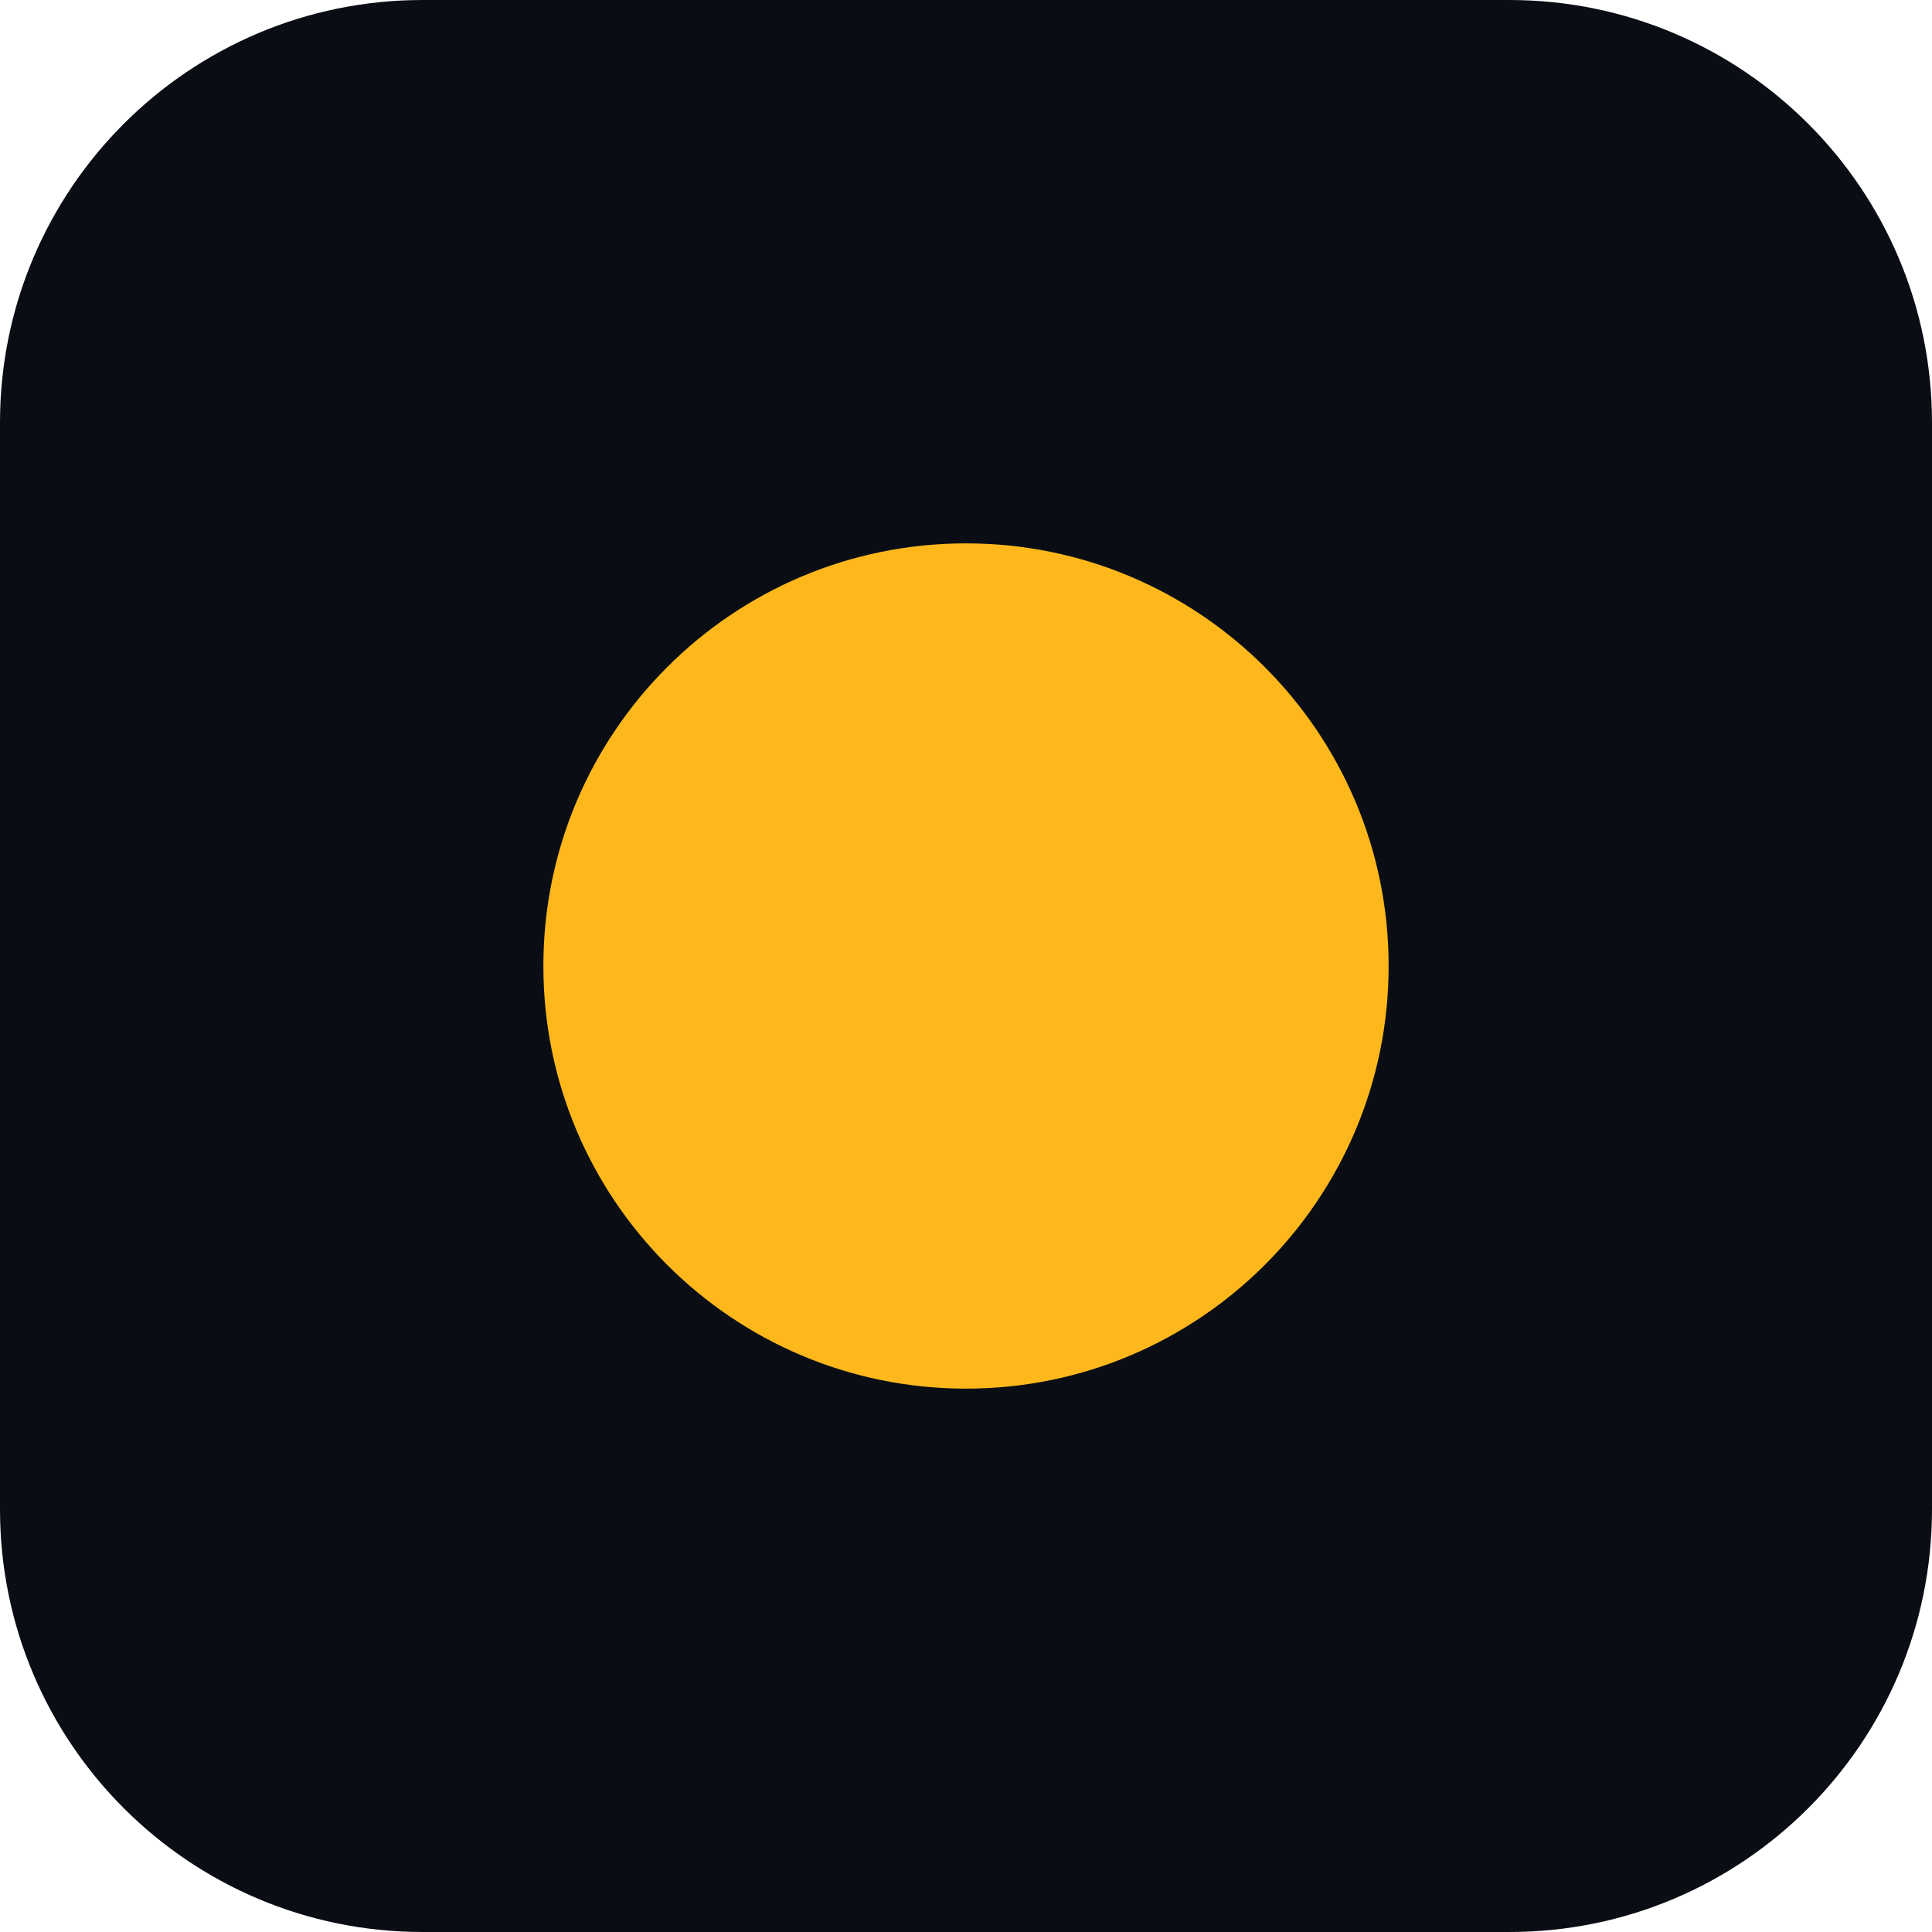
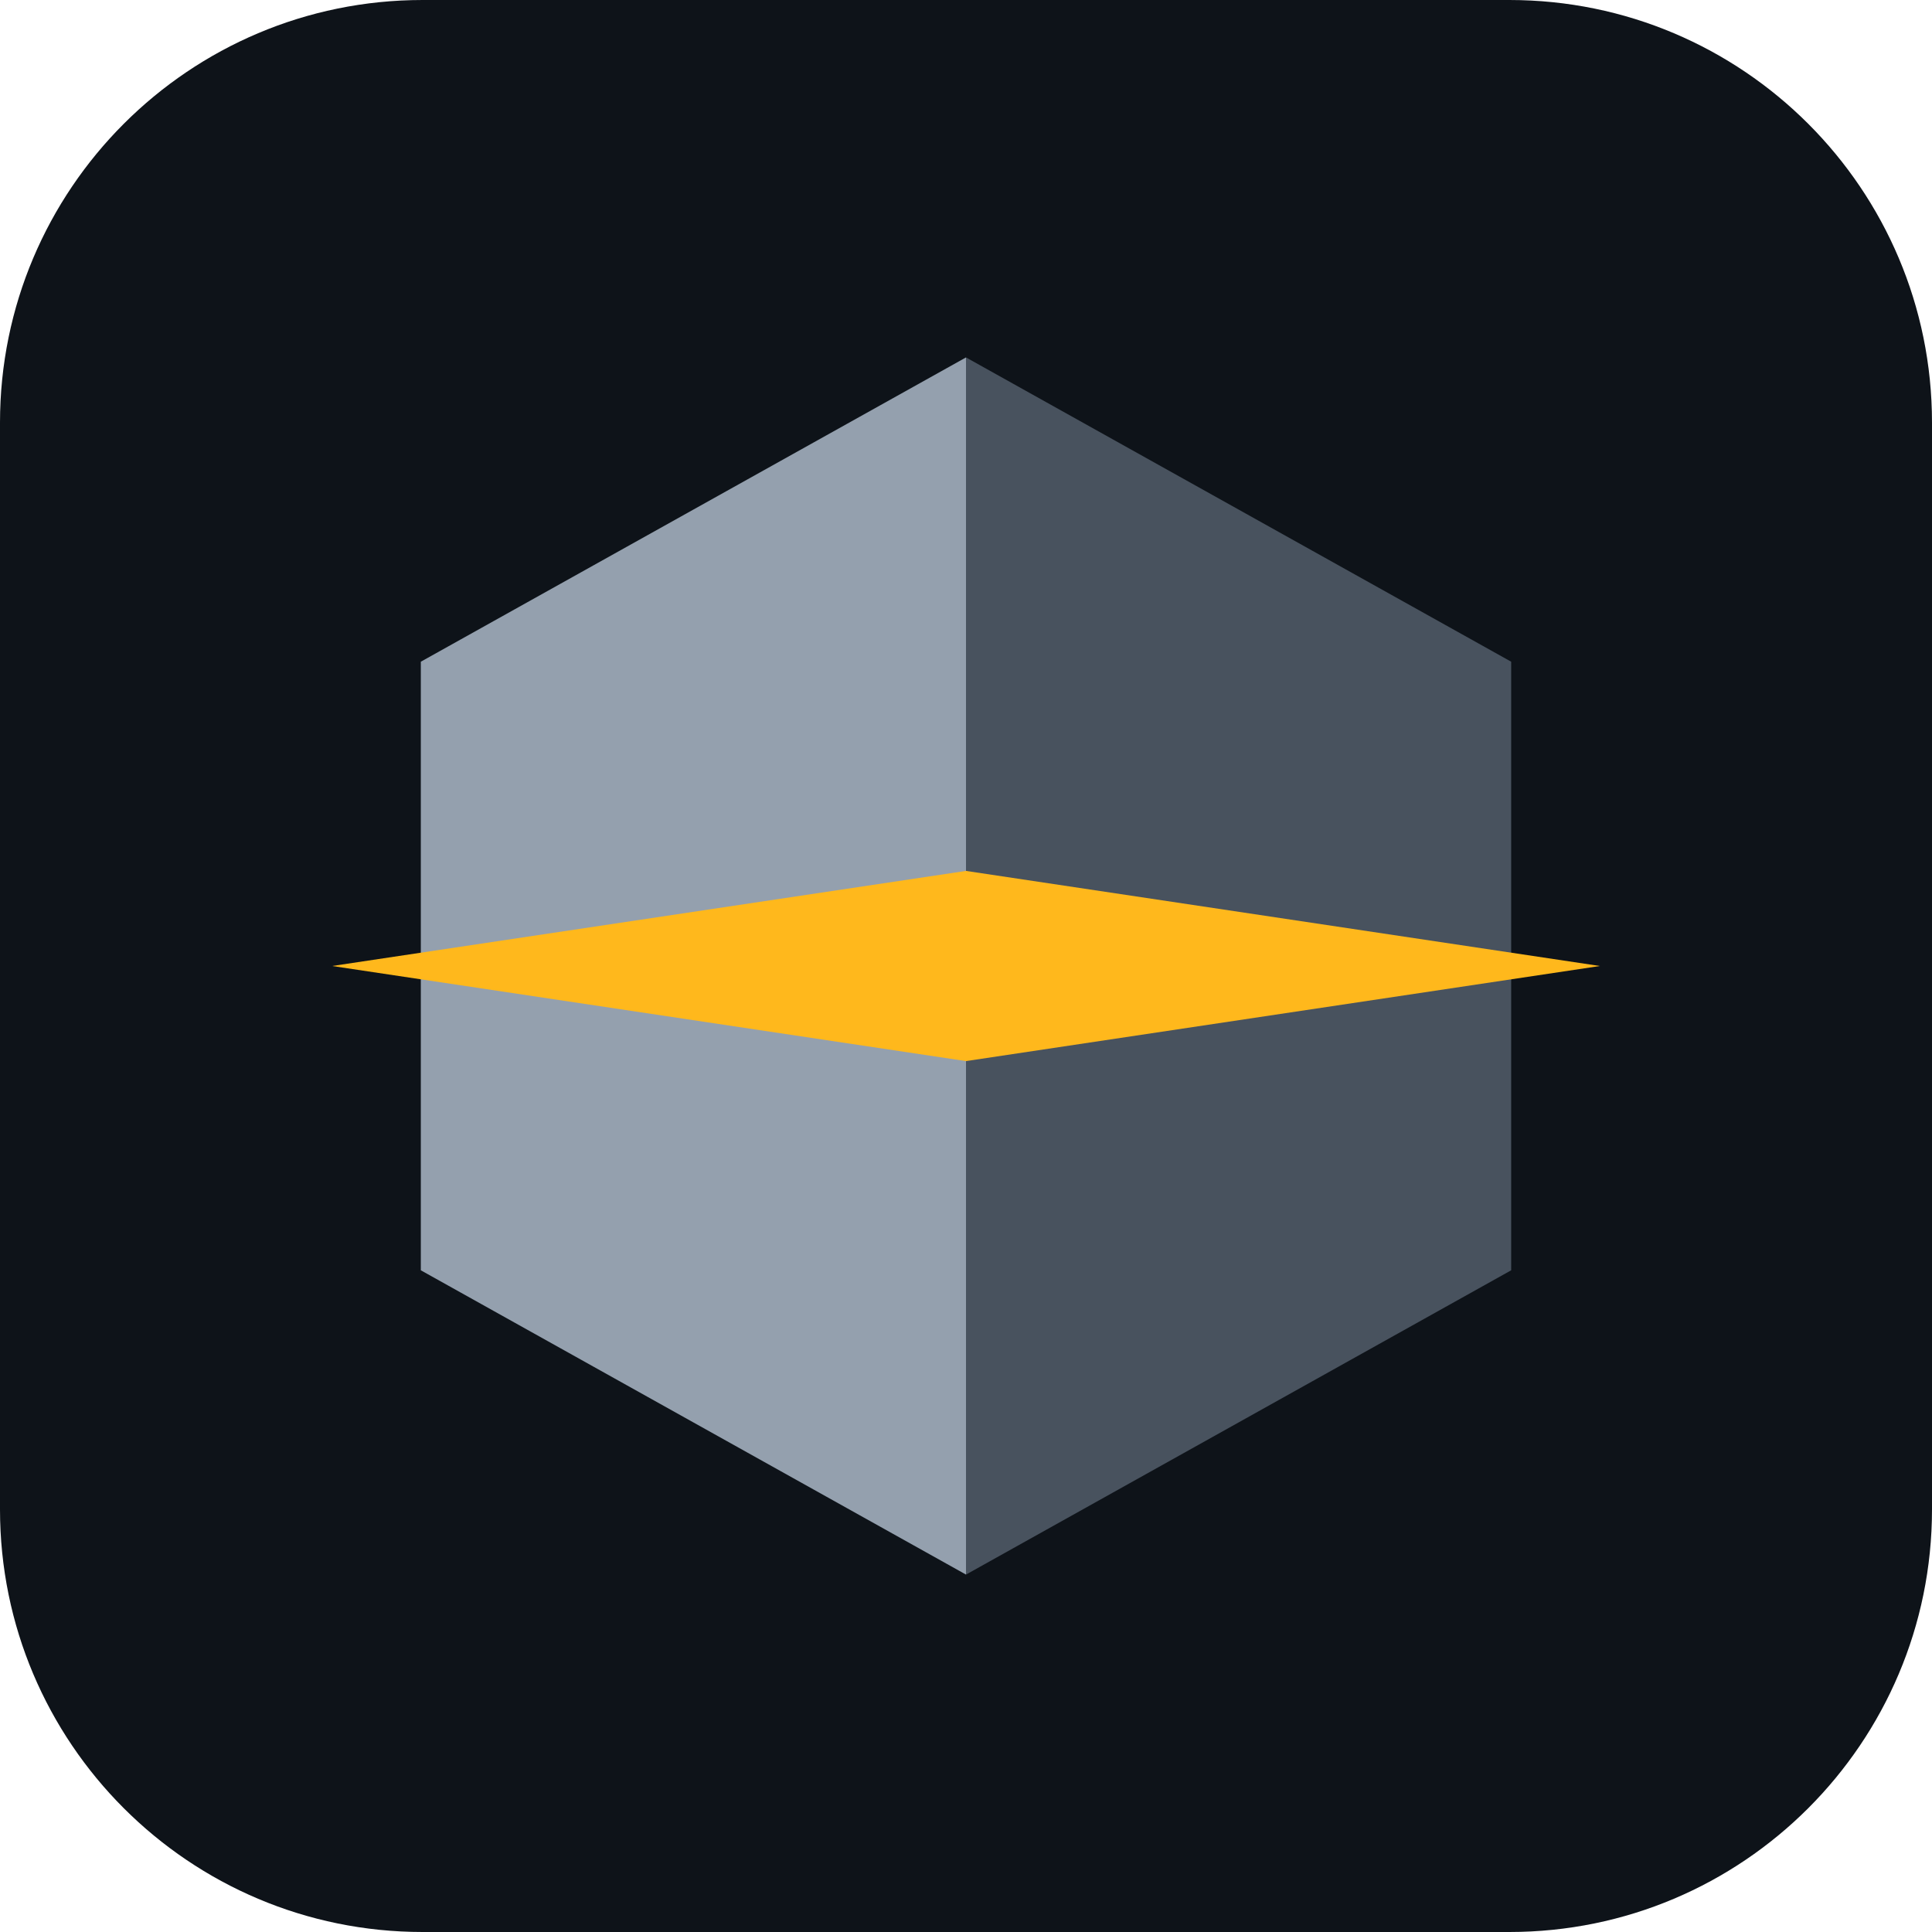
- <svg xmlns="http://www.w3.org/2000/svg" viewBox="0 0 32 32">
-   <rect width="32" height="32" rx="7" fill="#0a0e14" />
-   <circle cx="16" cy="16" r="7" fill="#ffb81c" />
+ <svg xmlns="http://www.w3.org/2000/svg" viewBox="0 0 64 64" width="64" height="64">
+   <rect width="64" height="64" rx="14" fill="#0E1319" />
+   <g transform="translate(11 11) scale(.42)">
+     <polygon points="50,2 7,26 7,74 50,98" fill="#94A0AE" />
+     <polygon points="50,2 93,26 93,74 50,98" fill="#48525E" />
+     <path d="M0,50 L50,42.5 L100,50 L50,57.5 Z" fill="#FFB81C" />
+   </g>
</svg>
